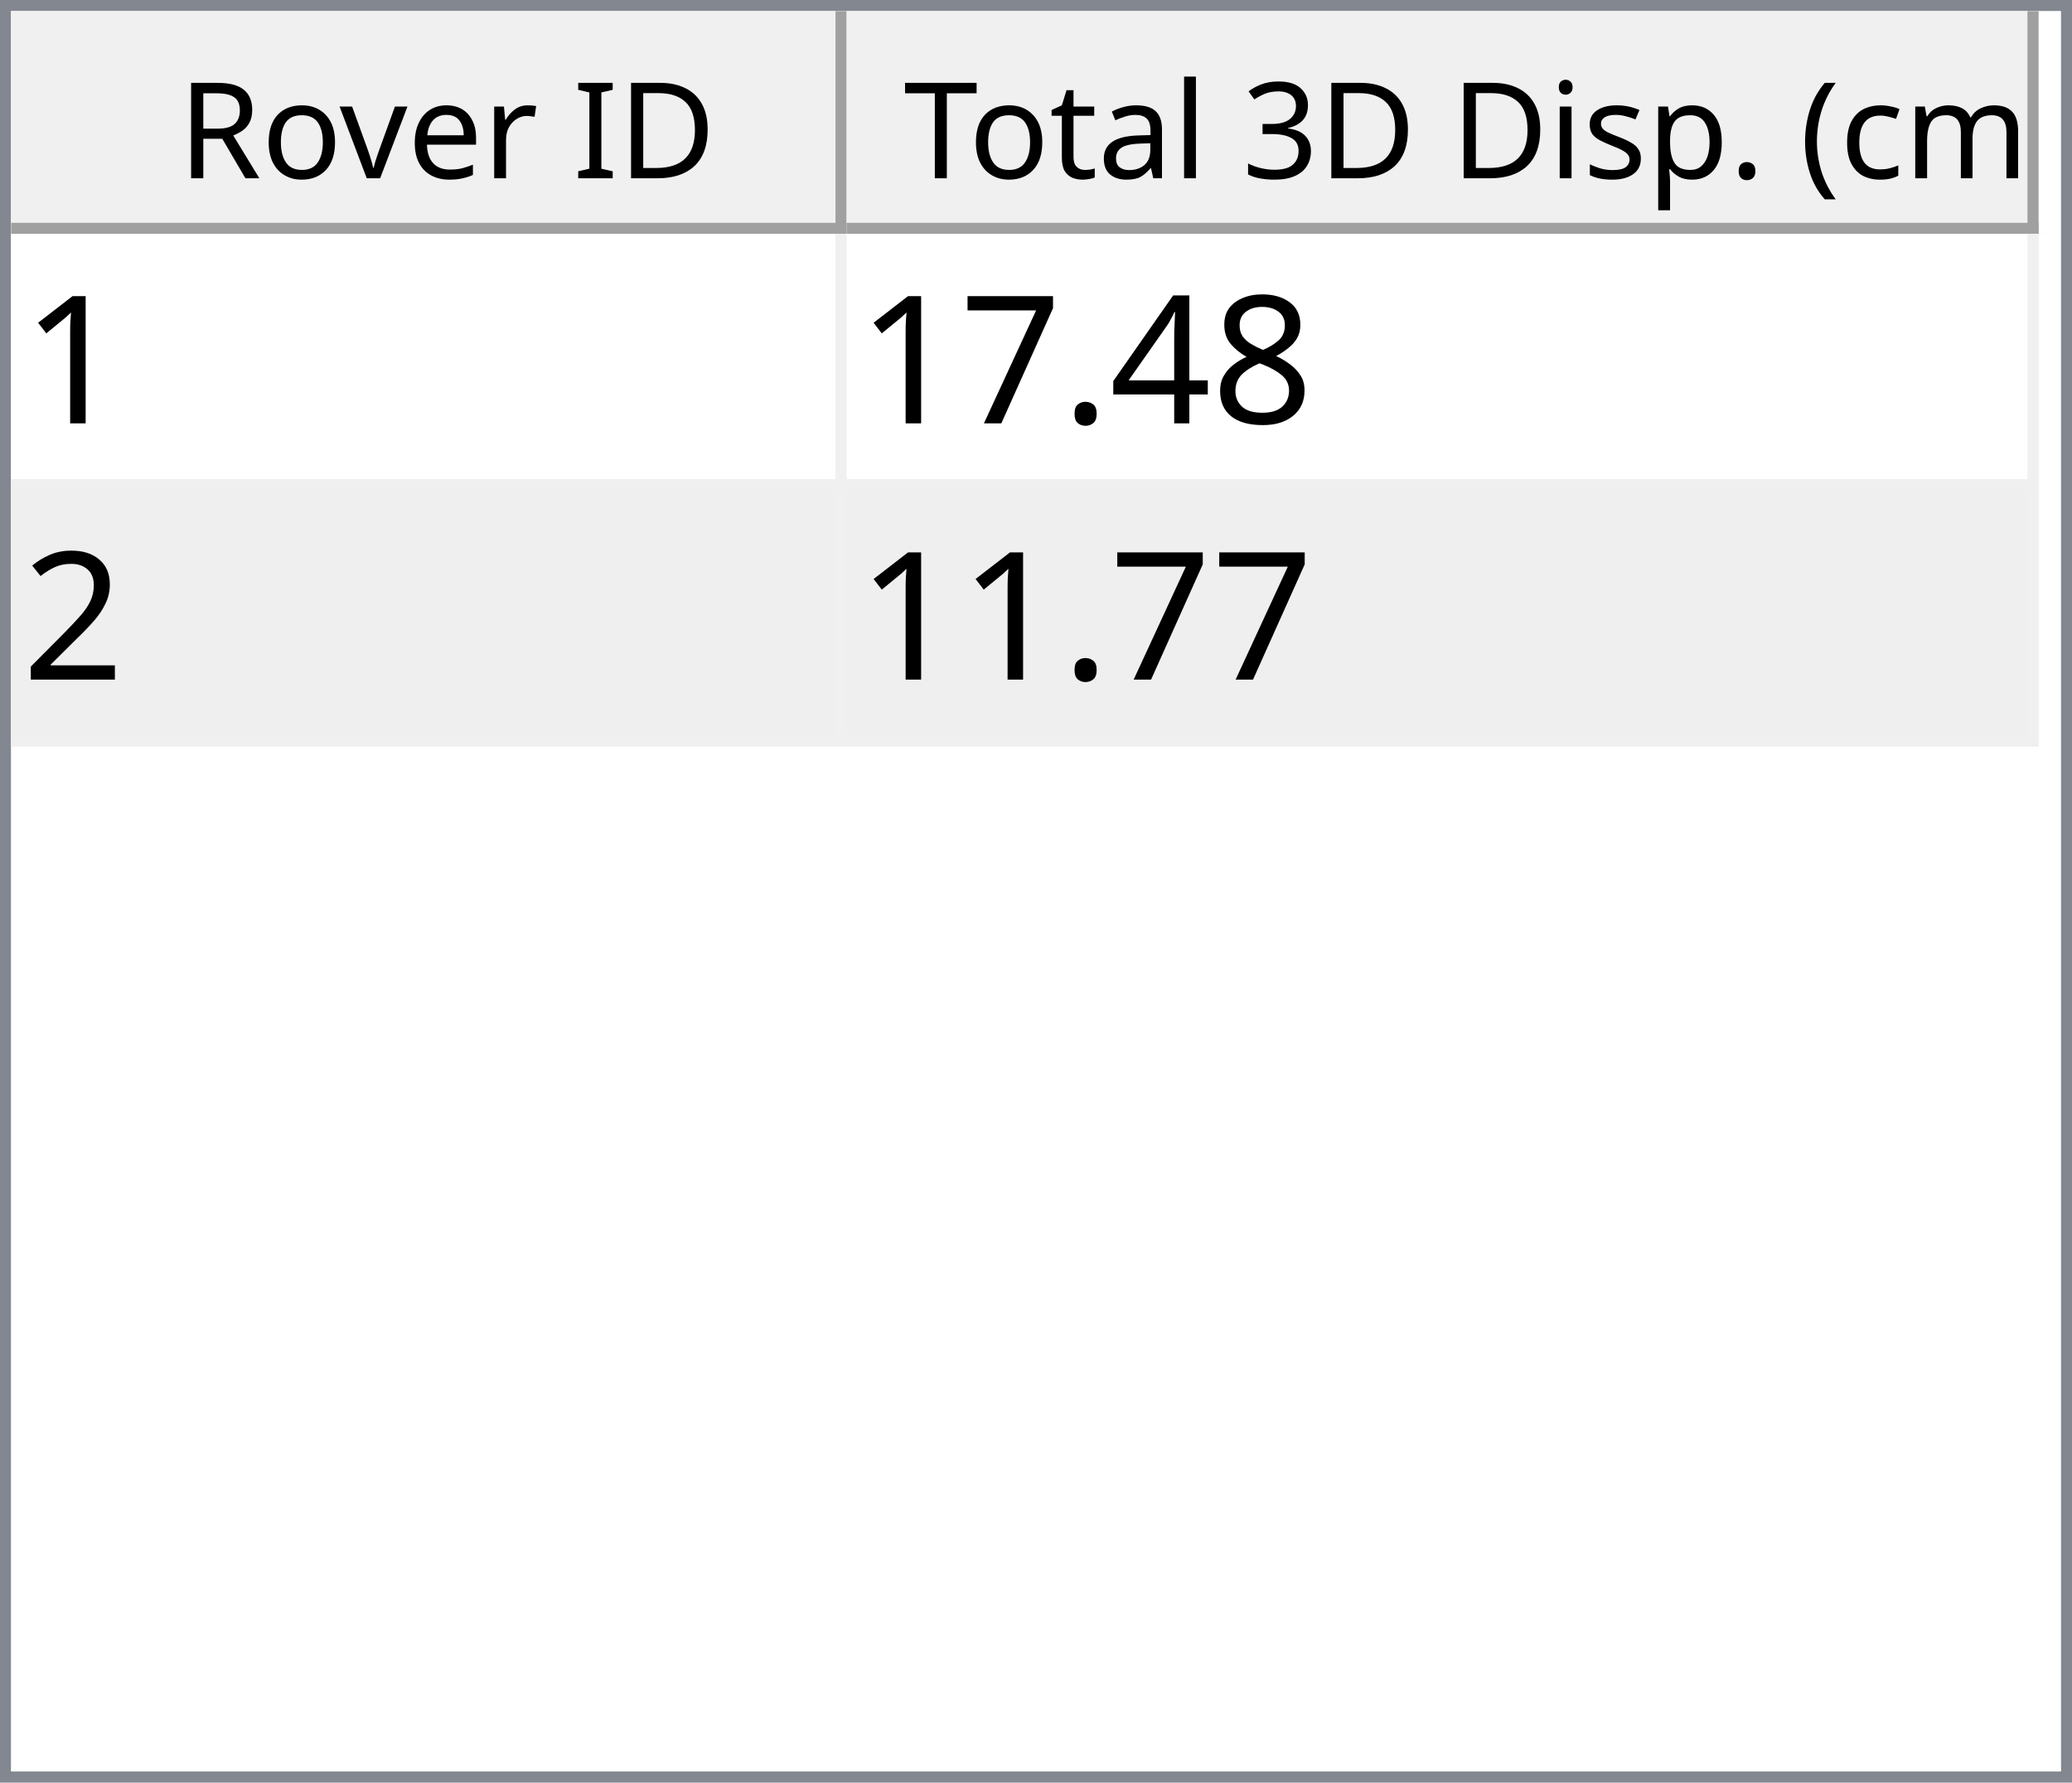
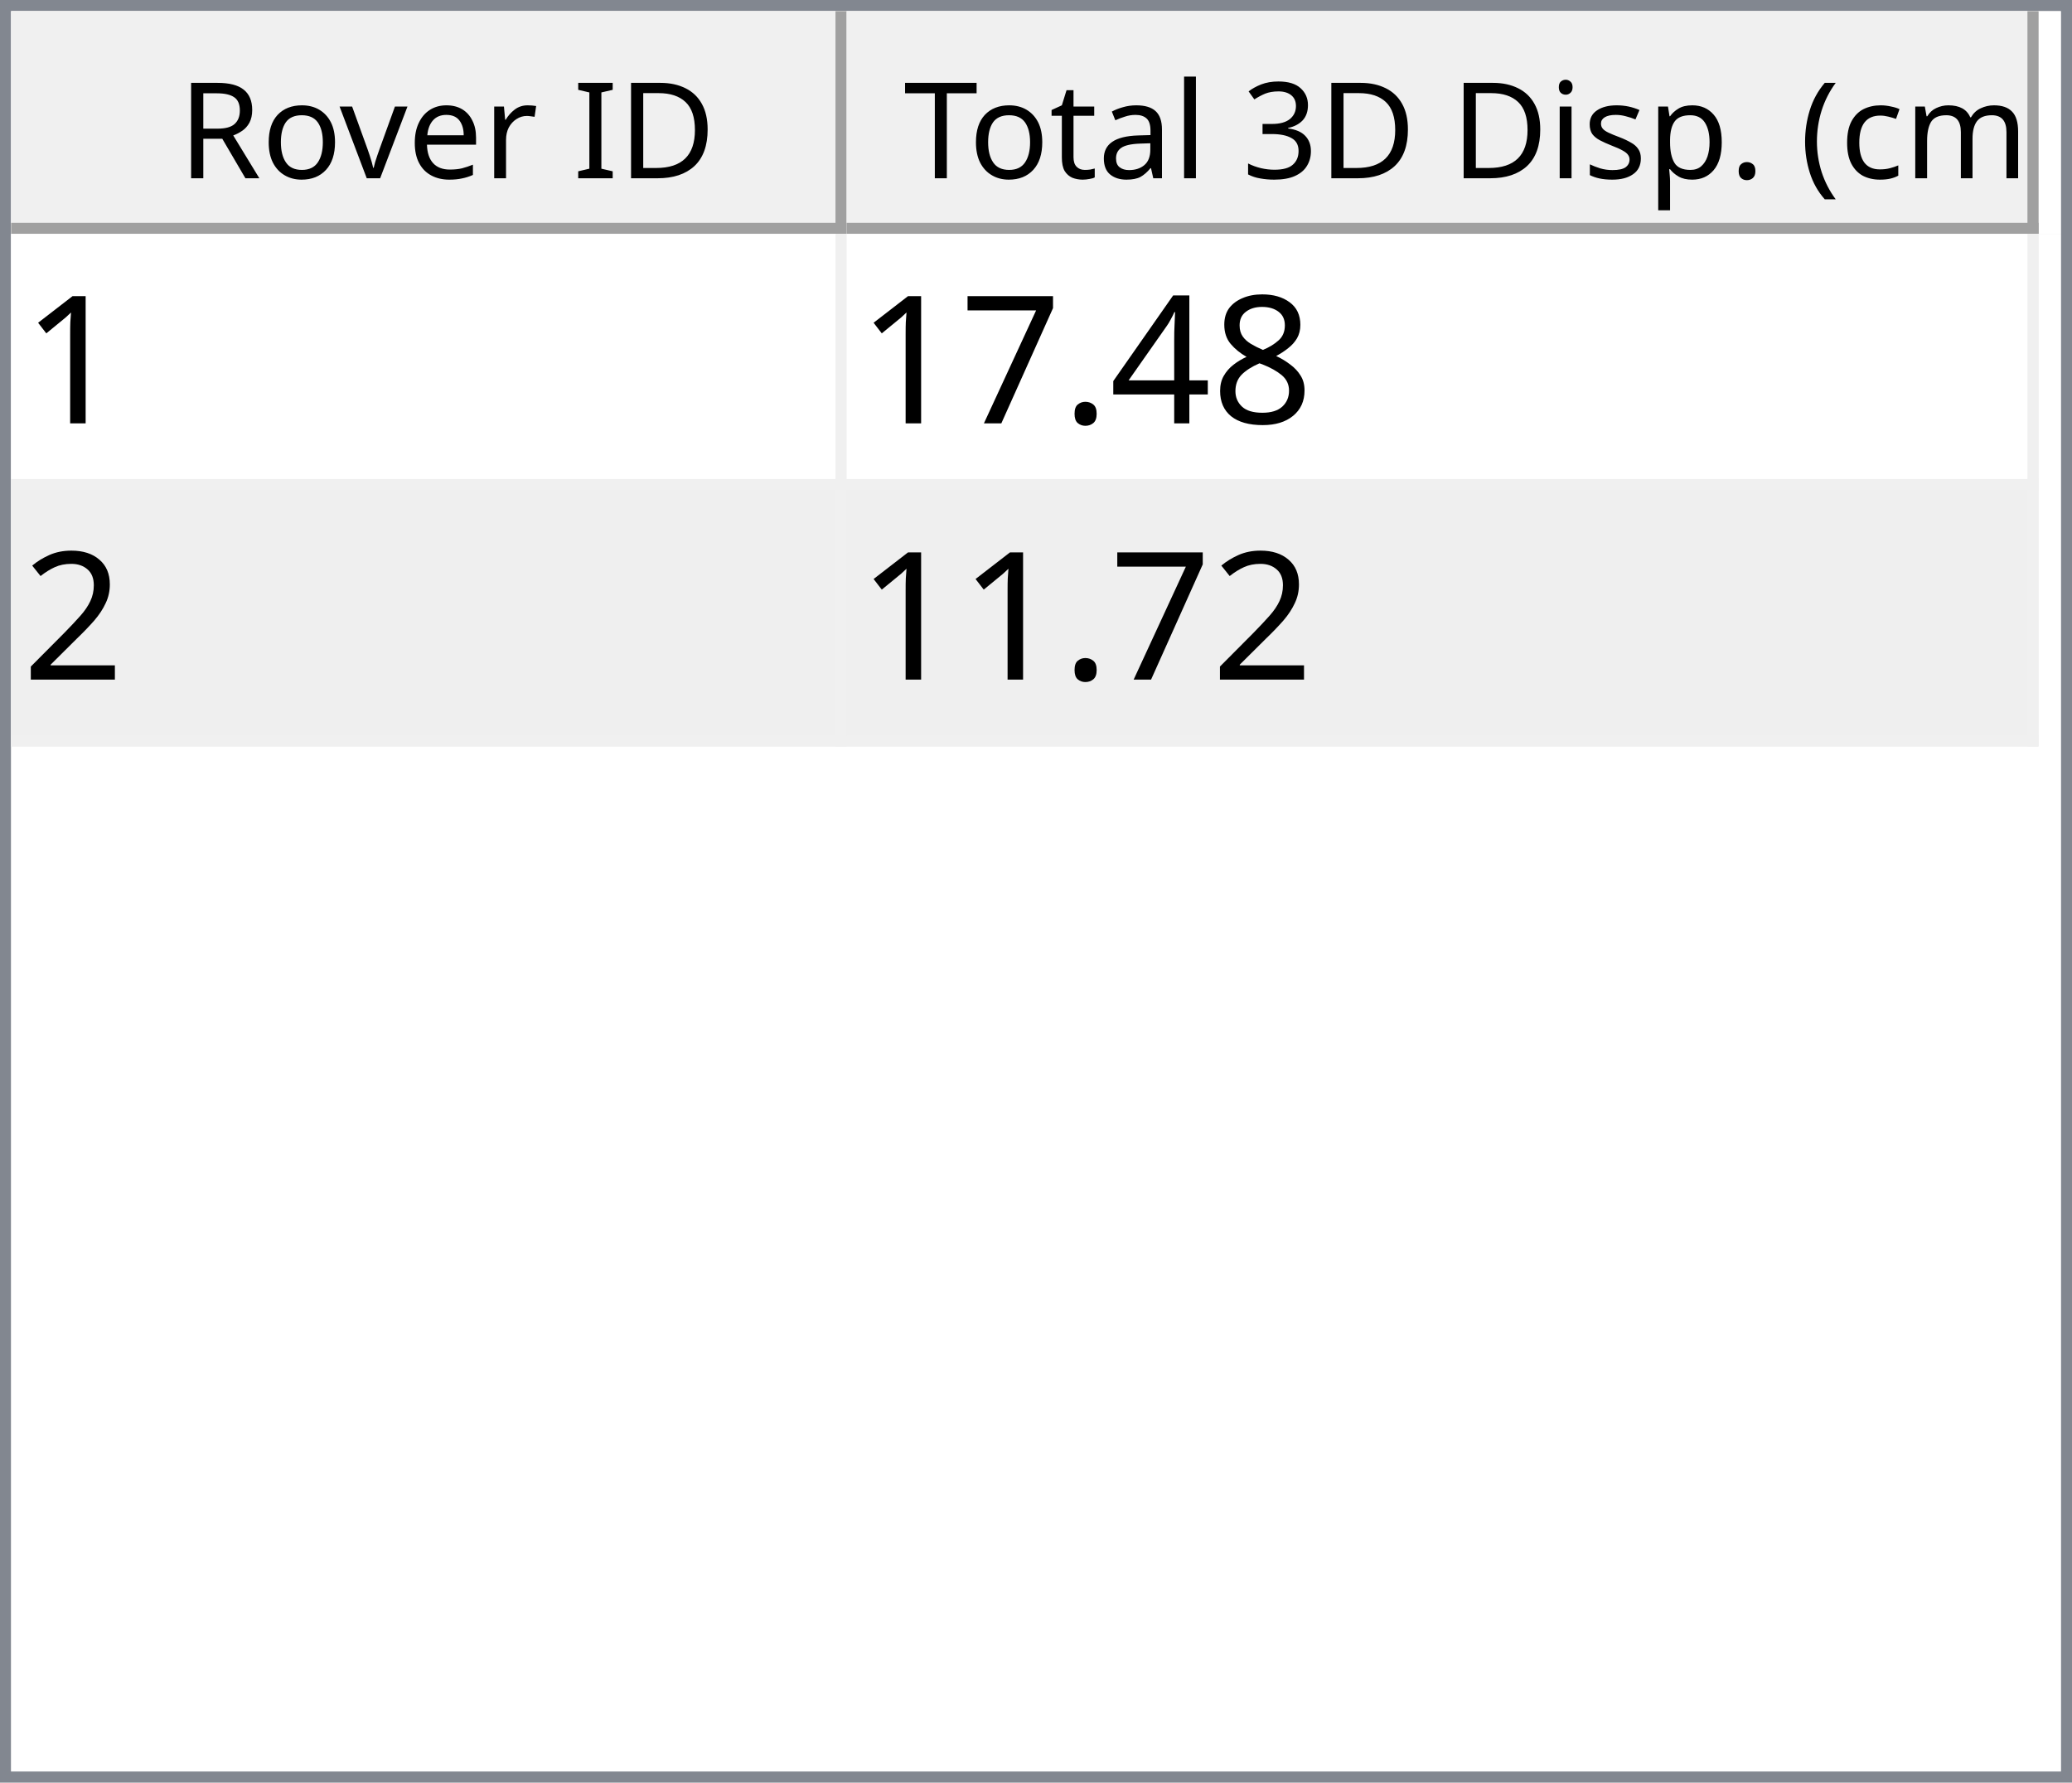
<svg xmlns="http://www.w3.org/2000/svg" style="fill-opacity:1; color-rendering:auto; color-interpolation:auto; text-rendering:auto; stroke:black; stroke-linecap:square; stroke-miterlimit:10; shape-rendering:auto; stroke-opacity:1; fill:black; stroke-dasharray:none; font-weight:normal; stroke-width:1; font-family:'Dialog'; font-style:normal; stroke-linejoin:miter; font-size:12px; stroke-dashoffset:0; image-rendering:auto;" width="186" height="160">
  <defs id="genericDefs" />
  <g>
    <defs id="defs1">
      <clipPath clipPathUnits="userSpaceOnUse" id="clipPath1">
        <path d="M0 0 L186 0 L186 160 L0 160 L0 0 Z" />
      </clipPath>
      <clipPath clipPathUnits="userSpaceOnUse" id="clipPath2">
        <path d="M0 0 L0 160 L186 160 L186 0 Z" />
      </clipPath>
      <clipPath clipPathUnits="userSpaceOnUse" id="clipPath3">
        <path d="M0 0 L0 20 L184 20 L184 0 Z" />
      </clipPath>
      <clipPath clipPathUnits="userSpaceOnUse" id="clipPath4">
        <path d="M0 0 L0 20 L75 20 L75 0 Z" />
      </clipPath>
      <clipPath clipPathUnits="userSpaceOnUse" id="clipPath5">
        <path d="M1 1 L1 19 L74 19 L74 1 Z" />
      </clipPath>
      <clipPath clipPathUnits="userSpaceOnUse" id="clipPath6">
        <path d="M0 0 L0 18 L73 18 L73 0 Z" />
      </clipPath>
      <clipPath clipPathUnits="userSpaceOnUse" id="clipPath7">
        <path d="M-0.5 -0.5 L-0.5 19.5 L74.5 19.5 L74.5 -0.5 Z" />
      </clipPath>
      <clipPath clipPathUnits="userSpaceOnUse" id="clipPath8">
        <path d="M0 0 L0 20 L107 20 L107 0 Z" />
      </clipPath>
      <clipPath clipPathUnits="userSpaceOnUse" id="clipPath9">
        <path d="M1 1 L1 19 L106 19 L106 1 Z" />
      </clipPath>
      <clipPath clipPathUnits="userSpaceOnUse" id="clipPath10">
        <path d="M0 0 L0 18 L105 18 L105 0 Z" />
      </clipPath>
      <clipPath clipPathUnits="userSpaceOnUse" id="clipPath11">
        <path d="M-0.5 -0.5 L-0.5 19.5 L106.5 19.5 L106.5 -0.5 Z" />
      </clipPath>
      <clipPath clipPathUnits="userSpaceOnUse" id="clipPath12">
        <path d="M0 0 L0 138 L184 138 L184 0 Z" />
      </clipPath>
      <clipPath clipPathUnits="userSpaceOnUse" id="clipPath13">
        <path d="M0 0 L0 46 L182 46 L182 0 Z" />
      </clipPath>
      <clipPath clipPathUnits="userSpaceOnUse" id="clipPath14">
        <path d="M-0.5 -0.5 L-0.5 45.5 L181.5 45.5 L181.5 -0.5 Z" />
      </clipPath>
      <clipPath clipPathUnits="userSpaceOnUse" id="clipPath15">
        <path d="M0 0 L0 22 L74 22 L74 0 Z" />
      </clipPath>
      <clipPath clipPathUnits="userSpaceOnUse" id="clipPath16">
        <path d="M0 0 L0 22 L106 22 L106 0 Z" />
      </clipPath>
      <font horiz-adv-x="64.551" id="font1">
        <font-face ascent="107.91" descent="25.098" units-per-em="100" style="font-style:normal; font-family:Segoe UI; font-weight:normal;" />
        <missing-glyph horiz-adv-x="64.551" d="M8.109 0 L8.109 68.266 L56.453 68.266 L56.453 0 L8.109 0 ZM15.328 7.234 L49.219 7.234 L49.219 61.031 L15.328 61.031 L15.328 7.234 Z" />
        <glyph unicode="D" horiz-adv-x="70.117" d="M9.188 0 L9.188 70.016 L28.516 70.016 Q65.531 70.016 65.531 35.891 Q65.531 19.672 55.25 9.836 Q44.969 0 27.734 0 L9.188 0 ZM17.391 62.594 L17.391 7.422 L27.828 7.422 Q41.609 7.422 49.273 14.797 Q56.938 22.172 56.938 35.688 Q56.938 62.594 28.328 62.594 L17.391 62.594 Z" />
        <glyph unicode="I" horiz-adv-x="26.611" d="M17.391 0 L9.188 0 L9.188 70.016 L17.391 70.016 L17.391 0 Z" />
        <glyph unicode=" " horiz-adv-x="27.393" d="" />
        <glyph unicode="r" horiz-adv-x="34.766" d="M34.188 41.891 Q32.078 43.5 28.125 43.5 Q23 43.5 19.555 38.672 Q16.109 33.844 16.109 25.484 L16.109 0 L8.109 0 L8.109 50 L16.109 50 L16.109 39.703 L16.312 39.703 Q18.016 44.969 21.531 47.922 Q25.047 50.875 29.391 50.875 Q32.516 50.875 34.188 50.203 L34.188 41.891 Z" />
        <glyph unicode="e" horiz-adv-x="52.295" d="M48.297 23 L12.984 23 Q13.188 14.656 17.484 10.109 Q21.781 5.562 29.297 5.562 Q37.75 5.562 44.828 11.141 L44.828 3.609 Q38.234 -1.172 27.391 -1.172 Q16.797 -1.172 10.742 5.641 Q4.688 12.453 4.688 24.812 Q4.688 36.469 11.305 43.82 Q17.922 51.172 27.734 51.172 Q37.547 51.172 42.922 44.828 Q48.297 38.484 48.297 27.203 L48.297 23 ZM40.094 29.781 Q40.047 36.719 36.75 40.578 Q33.453 44.438 27.594 44.438 Q21.922 44.438 17.969 40.383 Q14.016 36.328 13.094 29.781 L40.094 29.781 Z" />
        <glyph unicode="v" horiz-adv-x="47.9" d="M47.406 50 L27.484 0 L19.625 0 L0.688 50 L9.469 50 L22.172 13.672 Q23.578 9.672 23.922 6.688 L24.125 6.688 Q24.609 10.453 25.688 13.484 L38.969 50 L47.406 50 Z" />
        <glyph unicode="o" horiz-adv-x="58.594" d="M29 -1.172 Q17.922 -1.172 11.305 5.836 Q4.688 12.844 4.688 24.422 Q4.688 37.016 11.57 44.094 Q18.453 51.172 30.172 51.172 Q41.359 51.172 47.633 44.289 Q53.906 37.406 53.906 25.203 Q53.906 13.234 47.141 6.031 Q40.375 -1.172 29 -1.172 ZM29.594 44.438 Q21.875 44.438 17.383 39.188 Q12.891 33.938 12.891 24.703 Q12.891 15.828 17.43 10.695 Q21.969 5.562 29.594 5.562 Q37.359 5.562 41.531 10.594 Q45.703 15.625 45.703 24.906 Q45.703 34.281 41.531 39.359 Q37.359 44.438 29.594 44.438 Z" />
        <glyph unicode="R" horiz-adv-x="59.814" d="M59.375 0 L49.609 0 L37.891 19.625 Q36.281 22.359 34.766 24.289 Q33.25 26.219 31.664 27.438 Q30.078 28.656 28.25 29.219 Q26.422 29.781 24.125 29.781 L17.391 29.781 L17.391 0 L9.188 0 L9.188 70.016 L30.078 70.016 Q34.672 70.016 38.555 68.867 Q42.438 67.719 45.289 65.375 Q48.141 63.031 49.758 59.547 Q51.375 56.062 51.375 51.375 Q51.375 47.703 50.273 44.656 Q49.172 41.609 47.148 39.211 Q45.125 36.812 42.266 35.133 Q39.406 33.453 35.844 32.516 L35.844 32.328 Q37.594 31.547 38.891 30.547 Q40.188 29.547 41.359 28.18 Q42.531 26.812 43.68 25.078 Q44.828 23.344 46.234 21.047 L59.375 0 ZM17.391 62.594 L17.391 37.203 L28.516 37.203 Q31.594 37.203 34.203 38.133 Q36.812 39.062 38.719 40.797 Q40.625 42.531 41.703 45.047 Q42.781 47.562 42.781 50.688 Q42.781 56.297 39.141 59.445 Q35.5 62.594 28.609 62.594 L17.391 62.594 Z" />
        <glyph unicode=")" horiz-adv-x="30.176" d="M8.297 -15.922 L1.172 -15.922 Q16.406 2.344 16.406 26.812 Q16.406 51.469 1.078 70.016 L8.297 70.016 Q23.531 52.156 23.531 26.703 Q23.531 1.375 8.297 -15.922 Z" />
        <glyph unicode="m" horiz-adv-x="86.133" d="M79.109 0 L71.094 0 L71.094 28.719 Q71.094 37.016 68.531 40.727 Q65.969 44.438 59.906 44.438 Q54.781 44.438 51.195 39.75 Q47.609 35.062 47.609 28.516 L47.609 0 L39.594 0 L39.594 29.688 Q39.594 44.438 28.219 44.438 Q22.953 44.438 19.531 40.016 Q16.109 35.594 16.109 28.516 L16.109 0 L8.109 0 L8.109 50 L16.109 50 L16.109 42.094 L16.312 42.094 Q21.625 51.172 31.844 51.172 Q36.969 51.172 40.773 48.312 Q44.578 45.453 46 40.828 Q51.562 51.172 62.594 51.172 Q79.109 51.172 79.109 30.812 L79.109 0 Z" />
        <glyph unicode="c" horiz-adv-x="46.191" d="M42.188 2.297 Q36.422 -1.172 28.516 -1.172 Q17.828 -1.172 11.258 5.789 Q4.688 12.75 4.688 23.828 Q4.688 36.188 11.766 43.68 Q18.844 51.172 30.672 51.172 Q37.25 51.172 42.281 48.734 L42.281 40.531 Q36.719 44.438 30.375 44.438 Q22.703 44.438 17.797 38.945 Q12.891 33.453 12.891 24.516 Q12.891 15.719 17.508 10.641 Q22.125 5.562 29.891 5.562 Q36.422 5.562 42.188 9.906 L42.188 2.297 Z" />
        <glyph unicode="(" horiz-adv-x="30.176" d="M29.109 -15.922 L21.969 -15.922 Q6.844 1.375 6.844 26.703 Q6.844 52.156 21.969 70.016 L29.203 70.016 Q13.875 51.469 13.875 26.812 Q13.875 2.344 29.109 -15.922 Z" />
        <glyph unicode="." horiz-adv-x="21.68" d="M10.891 -1.078 Q8.641 -1.078 7.055 0.539 Q5.469 2.156 5.469 4.391 Q5.469 6.641 7.055 8.273 Q8.641 9.906 10.891 9.906 Q13.188 9.906 14.797 8.273 Q16.406 6.641 16.406 4.391 Q16.406 2.156 14.797 0.539 Q13.188 -1.078 10.891 -1.078 Z" />
        <glyph unicode="p" horiz-adv-x="58.789" d="M16.312 7.234 L16.109 7.234 L16.109 -23 L8.109 -23 L8.109 50 L16.109 50 L16.109 41.219 L16.312 41.219 Q22.219 51.172 33.594 51.172 Q43.266 51.172 48.688 44.461 Q54.109 37.75 54.109 26.469 Q54.109 13.922 48 6.375 Q41.891 -1.172 31.297 -1.172 Q21.578 -1.172 16.312 7.234 ZM16.109 27.391 L16.109 20.406 Q16.109 14.203 20.141 9.883 Q24.172 5.562 30.375 5.562 Q37.641 5.562 41.773 11.133 Q45.906 16.703 45.906 26.609 Q45.906 34.969 42.047 39.703 Q38.188 44.438 31.594 44.438 Q24.609 44.438 20.359 39.578 Q16.109 34.719 16.109 27.391 Z" />
        <glyph unicode="s" horiz-adv-x="42.432" d="M5.078 1.812 L5.078 10.406 Q11.625 5.562 19.484 5.562 Q30.031 5.562 30.031 12.594 Q30.031 14.594 29.125 15.992 Q28.219 17.391 26.68 18.461 Q25.141 19.531 23.07 20.383 Q21 21.234 18.609 22.172 Q15.281 23.484 12.766 24.828 Q10.25 26.172 8.57 27.859 Q6.891 29.547 6.031 31.695 Q5.172 33.844 5.172 36.719 Q5.172 40.234 6.789 42.945 Q8.406 45.656 11.086 47.484 Q13.766 49.312 17.211 50.242 Q20.656 51.172 24.312 51.172 Q30.812 51.172 35.938 48.922 L35.938 40.828 Q30.422 44.438 23.25 44.438 Q21 44.438 19.195 43.922 Q17.391 43.406 16.094 42.477 Q14.797 41.547 14.086 40.258 Q13.375 38.969 13.375 37.406 Q13.375 35.453 14.086 34.133 Q14.797 32.812 16.164 31.789 Q17.531 30.766 19.484 29.938 Q21.438 29.109 23.922 28.125 Q27.25 26.859 29.883 25.516 Q32.516 24.172 34.375 22.484 Q36.234 20.797 37.234 18.602 Q38.234 16.406 38.234 13.375 Q38.234 9.672 36.602 6.938 Q34.969 4.203 32.234 2.398 Q29.5 0.594 25.93 -0.289 Q22.359 -1.172 18.453 -1.172 Q10.75 -1.172 5.078 1.812 Z" />
        <glyph unicode="i" horiz-adv-x="24.219" d="M12.203 62.703 Q10.062 62.703 8.547 64.164 Q7.031 65.625 7.031 67.875 Q7.031 70.125 8.547 71.609 Q10.062 73.094 12.203 73.094 Q14.406 73.094 15.945 71.609 Q17.484 70.125 17.484 67.875 Q17.484 65.719 15.945 64.211 Q14.406 62.703 12.203 62.703 ZM16.109 0 L8.109 0 L8.109 50 L16.109 50 L16.109 0 Z" />
        <glyph unicode="3" horiz-adv-x="53.906" d="M46.531 19.828 Q46.531 15.094 44.75 11.211 Q42.969 7.328 39.719 4.57 Q36.469 1.812 31.93 0.297 Q27.391 -1.219 21.922 -1.219 Q11.922 -1.219 6 2.594 L6 11.188 Q13.094 5.609 22.219 5.609 Q25.875 5.609 28.828 6.539 Q31.781 7.469 33.906 9.227 Q36.031 10.984 37.18 13.477 Q38.328 15.969 38.328 19.094 Q38.328 32.812 18.797 32.812 L12.984 32.812 L12.984 39.594 L18.5 39.594 Q35.797 39.594 35.797 52.484 Q35.797 64.406 22.609 64.406 Q15.188 64.406 8.688 59.422 L8.688 67.188 Q15.375 71.188 24.609 71.188 Q29 71.188 32.57 69.969 Q36.141 68.75 38.68 66.555 Q41.219 64.359 42.609 61.281 Q44 58.203 44 54.5 Q44 40.672 30.031 36.719 L30.031 36.531 Q33.594 36.141 36.625 34.797 Q39.656 33.453 41.852 31.305 Q44.047 29.156 45.289 26.25 Q46.531 23.344 46.531 19.828 Z" />
        <glyph unicode="l" horiz-adv-x="24.219" d="M16.109 0 L8.109 0 L8.109 74.031 L16.109 74.031 L16.109 0 Z" />
        <glyph unicode="a" horiz-adv-x="50.879" d="M43.891 0 L35.891 0 L35.891 7.812 L35.688 7.812 Q30.469 -1.172 20.312 -1.172 Q12.844 -1.172 8.617 2.781 Q4.391 6.734 4.391 13.281 Q4.391 27.297 20.906 29.594 L35.891 31.688 Q35.891 44.438 25.594 44.438 Q16.547 44.438 9.281 38.281 L9.281 46.484 Q16.656 51.172 26.266 51.172 Q43.891 51.172 43.891 32.516 L43.891 0 ZM35.891 25.297 L23.828 23.641 Q18.266 22.859 15.43 20.875 Q12.594 18.891 12.594 13.875 Q12.594 10.203 15.211 7.883 Q17.828 5.562 22.172 5.562 Q28.125 5.562 32.008 9.742 Q35.891 13.922 35.891 20.312 L35.891 25.297 Z" />
        <glyph unicode="t" horiz-adv-x="33.887" d="M31.297 0.484 Q28.469 -1.078 23.828 -1.078 Q10.688 -1.078 10.688 13.578 L10.688 43.172 L2.094 43.172 L2.094 50 L10.688 50 L10.688 62.203 L18.703 64.797 L18.703 50 L31.297 50 L31.297 43.172 L18.703 43.172 L18.703 14.984 Q18.703 9.969 20.414 7.82 Q22.125 5.672 26.078 5.672 Q29.109 5.672 31.297 7.328 L31.297 0.484 Z" />
        <glyph unicode="T" horiz-adv-x="52.393" d="M50.594 62.594 L30.375 62.594 L30.375 0 L22.172 0 L22.172 62.594 L2 62.594 L2 70.016 L50.594 70.016 L50.594 62.594 Z" />
      </font>
      <font horiz-adv-x="75.0" id="font2">
        <font-face ascent="100.537" descent="21.973" units-per-em="100" style="font-style:normal; font-family:sans-serif; font-weight:normal;" />
        <missing-glyph horiz-adv-x="75.0" d="M12.5 0 L12.5 62.5 L62.5 62.5 L62.5 0 L12.5 0 ZM14.062 1.562 L60.938 1.562 L60.938 60.938 L14.062 60.938 L14.062 1.562 Z" />
        <glyph unicode="1" horiz-adv-x="55.615" d="M37.25 0 L28.469 0 L28.469 56 Q25.297 52.984 20.141 49.953 Q14.984 46.922 10.891 45.406 L10.891 53.906 Q18.266 57.375 23.781 62.305 Q29.297 67.234 31.594 71.875 L37.25 71.875 L37.25 0 Z" />
        <glyph unicode="8" horiz-adv-x="55.615" d="M17.672 38.812 Q12.203 40.828 9.57 44.539 Q6.938 48.25 6.938 53.422 Q6.938 61.234 12.555 66.555 Q18.172 71.875 27.484 71.875 Q36.859 71.875 42.578 66.43 Q48.297 60.984 48.297 53.172 Q48.297 48.188 45.68 44.508 Q43.062 40.828 37.75 38.812 Q44.344 36.672 47.781 31.883 Q51.219 27.094 51.219 20.453 Q51.219 11.281 44.727 5.031 Q38.234 -1.219 27.641 -1.219 Q17.047 -1.219 10.547 5.055 Q4.047 11.328 4.047 20.703 Q4.047 27.688 7.594 32.398 Q11.141 37.109 17.672 38.812 ZM15.922 53.719 Q15.922 48.641 19.195 45.414 Q22.469 42.188 27.688 42.188 Q32.766 42.188 36.016 45.383 Q39.266 48.578 39.266 53.219 Q39.266 58.062 35.914 61.359 Q32.562 64.656 27.594 64.656 Q22.562 64.656 19.242 61.43 Q15.922 58.203 15.922 53.719 ZM13.094 20.656 Q13.094 16.891 14.875 13.375 Q16.656 9.859 20.172 7.93 Q23.688 6 27.734 6 Q34.031 6 38.133 10.055 Q42.234 14.109 42.234 20.359 Q42.234 26.703 38.016 30.859 Q33.797 35.016 27.438 35.016 Q21.234 35.016 17.164 30.914 Q13.094 26.812 13.094 20.656 Z" />
        <glyph unicode="4" horiz-adv-x="55.615" d="M32.328 0 L32.328 17.141 L1.266 17.141 L1.266 25.203 L33.938 71.578 L41.109 71.578 L41.109 25.203 L50.781 25.203 L50.781 17.141 L41.109 17.141 L41.109 0 L32.328 0 ZM32.328 25.203 L32.328 57.469 L9.906 25.203 L32.328 25.203 Z" />
        <glyph unicode="." horiz-adv-x="27.783" d="M9.078 0 L9.078 10.016 L19.094 10.016 L19.094 0 L9.078 0 Z" />
        <glyph unicode="7" horiz-adv-x="55.615" d="M4.734 62.203 L4.734 70.656 L51.078 70.656 L51.078 63.812 Q44.234 56.547 37.523 44.484 Q30.812 32.422 27.156 19.672 Q24.516 10.688 23.781 0 L14.75 0 Q14.891 8.453 18.062 20.414 Q21.234 32.375 27.172 43.484 Q33.109 54.594 39.797 62.203 L4.734 62.203 Z" />
        <glyph unicode="2" horiz-adv-x="55.615" d="M50.344 8.453 L50.344 0 L3.031 0 Q2.938 3.172 4.047 6.109 Q5.859 10.938 9.836 15.625 Q13.812 20.312 21.344 26.469 Q33.016 36.031 37.117 41.625 Q41.219 47.219 41.219 52.203 Q41.219 57.422 37.477 61.008 Q33.734 64.594 27.734 64.594 Q21.391 64.594 17.578 60.789 Q13.766 56.984 13.719 50.25 L4.688 51.172 Q5.609 61.281 11.664 66.578 Q17.719 71.875 27.938 71.875 Q38.234 71.875 44.242 66.164 Q50.25 60.453 50.25 52 Q50.25 47.703 48.492 43.555 Q46.734 39.406 42.656 34.812 Q38.578 30.219 29.109 22.219 Q21.188 15.578 18.945 13.211 Q16.703 10.844 15.234 8.453 L50.344 8.453 Z" />
      </font>
    </defs>
    <g style="fill:white; stroke:white;">
      <rect x="0" y="0" width="186" style="clip-path:url(#clipPath1); stroke:none;" height="160" />
    </g>
    <g style="fill:white; text-rendering:optimizeSpeed; color-rendering:optimizeSpeed; image-rendering:optimizeSpeed; shape-rendering:crispEdges; stroke:white; color-interpolation:sRGB;">
      <rect x="0" width="186" height="160" y="0" style="stroke:none;" />
      <path style="stroke:none;" d="M0 160 L186 160 L186 0 L0 0 Z" />
    </g>
    <g style="fill:rgb(240,240,240); font-family:'Segoe UI'; stroke:rgb(240,240,240);">
      <rect x="0" y="0" width="186" style="clip-path:url(#clipPath2); stroke:none;" height="160" />
    </g>
    <g style="fill:rgb(130,135,144); font-family:'Segoe UI'; stroke:rgb(130,135,144);">
      <path d="M0 0 L186 0 L186 160 L0 160 L0 0 ZM1 1 L185 1 L185 159 L1 159 L1 1 Z" style="fill-rule:evenodd; clip-path:url(#clipPath2); stroke:none;" />
    </g>
    <g style="fill:white; font-family:'Segoe UI'; stroke:white;" transform="translate(1,1)">
      <rect x="0" y="0" width="184" style="clip-path:url(#clipPath3); stroke:none;" height="20" />
    </g>
    <g style="fill:rgb(240,240,240); font-family:'Segoe UI'; stroke:rgb(240,240,240);" transform="translate(1,1)">
      <rect x="0" y="0" width="75" style="clip-path:url(#clipPath4); stroke:none;" height="20" />
    </g>
    <g style="font-family:'Segoe UI';" transform="translate(2,2)">
      <text x="14" xml:space="preserve" y="14" style="clip-path:url(#clipPath6); stroke:none;">Rover ID</text>
    </g>
    <g style="fill:rgb(160,160,160); font-family:'Segoe UI'; stroke:rgb(160,160,160); stroke-linejoin:bevel;" transform="translate(1.5,1.5)">
      <line x1="74" x2="74" y1="0" style="fill:none; clip-path:url(#clipPath7);" y2="19" />
    </g>
    <g style="fill:rgb(160,160,160); font-family:'Segoe UI'; stroke:rgb(160,160,160); stroke-linejoin:bevel;" transform="matrix(1,0,0,1,1,1) translate(0.5,0.5)">
      <line x1="0" x2="74" y1="19" style="fill:none; clip-path:url(#clipPath7);" y2="19" />
    </g>
    <g style="fill:rgb(240,240,240); font-family:'Segoe UI'; stroke:rgb(240,240,240);" transform="translate(76,1)">
      <rect x="0" y="0" width="107" style="clip-path:url(#clipPath8); stroke:none;" height="20" />
    </g>
    <g style="font-family:'Segoe UI';" transform="translate(77,2)">
      <text x="1" xml:space="preserve" y="14" style="clip-path:url(#clipPath10); stroke:none;"> Total 3D Disp. (cm)</text>
    </g>
    <g style="fill:rgb(160,160,160); font-family:'Segoe UI'; stroke:rgb(160,160,160); stroke-linejoin:bevel;" transform="translate(76.5,1.5)">
      <line x1="106" x2="106" y1="0" style="fill:none; clip-path:url(#clipPath11);" y2="19" />
    </g>
    <g style="fill:rgb(160,160,160); font-family:'Segoe UI'; stroke:rgb(160,160,160); stroke-linejoin:bevel;" transform="matrix(1,0,0,1,76,1) translate(0.5,0.5)">
      <line x1="0" x2="106" y1="19" style="fill:none; clip-path:url(#clipPath11);" y2="19" />
    </g>
    <g style="fill:white; font-family:'Segoe UI'; stroke:white;" transform="translate(1,21)">
      <rect x="0" y="0" width="184" style="clip-path:url(#clipPath12); stroke:none;" height="138" />
    </g>
    <g style="fill:rgb(240,240,240); font-size:16px; font-family:sans-serif; stroke:rgb(240,240,240);" transform="translate(1,21)">
      <rect x="0" y="0" width="182" style="clip-path:url(#clipPath13); stroke:none;" height="46" />
      <line transform="translate(0.5,0.5)" x1="0" x2="181" y1="22" style="clip-path:url(#clipPath14); fill:none; stroke-linejoin:bevel;" y2="22" />
    </g>
    <g transform="matrix(1,0,0,1,1,21) translate(0.5,0.5)" style="fill:rgb(240,240,240); font-size:16px; font-family:sans-serif; stroke:rgb(240,240,240); stroke-linejoin:bevel;">
      <line x1="0" x2="181" y1="45" style="fill:none; clip-path:url(#clipPath14);" y2="45" />
    </g>
    <g transform="matrix(1,0,0,1,1,21) translate(0.5,0.5)" style="fill:rgb(240,240,240); font-size:16px; font-family:sans-serif; stroke:rgb(240,240,240); stroke-linejoin:bevel;">
      <line x1="74" x2="74" y1="0" style="fill:none; clip-path:url(#clipPath14);" y2="45" />
    </g>
    <g transform="matrix(1,0,0,1,1,21) translate(0.5,0.5)" style="fill:rgb(240,240,240); font-size:16px; font-family:sans-serif; stroke:rgb(240,240,240); stroke-linejoin:bevel;">
      <line x1="181" x2="181" y1="0" style="fill:none; clip-path:url(#clipPath14);" y2="45" />
    </g>
    <g style="fill:white; font-size:16px; font-family:sans-serif; stroke:white;" transform="matrix(1,0,0,1,1,21)">
      <rect x="0" y="0" width="74" style="clip-path:url(#clipPath15); stroke:none;" height="22" />
      <text x="1" y="17" style="fill:black; clip-path:url(#clipPath15); stroke:none;" xml:space="preserve">1</text>
    </g>
    <g style="fill:white; font-size:16px; font-family:sans-serif; stroke:white;" transform="matrix(1,0,0,1,1,21) translate(75,0)">
      <rect x="0" y="0" width="106" style="clip-path:url(#clipPath16); stroke:none;" height="22" />
      <text x="1" y="17" style="fill:black; clip-path:url(#clipPath16); stroke:none;" xml:space="preserve">17.48</text>
    </g>
    <g style="fill:rgb(239,239,239); font-size:16px; font-family:sans-serif; stroke:rgb(239,239,239);" transform="matrix(1,0,0,1,1,21) translate(0,23)">
      <rect x="0" y="0" width="74" style="clip-path:url(#clipPath15); stroke:none;" height="22" />
      <text x="1" y="17" style="fill:black; clip-path:url(#clipPath15); stroke:none;" xml:space="preserve">2</text>
    </g>
    <g style="fill:rgb(239,239,239); font-size:16px; font-family:sans-serif; stroke:rgb(239,239,239);" transform="matrix(1,0,0,1,1,21) translate(75,23)">
      <rect x="0" y="0" width="106" style="clip-path:url(#clipPath16); stroke:none;" height="22" />
-       <text x="1" y="17" style="fill:black; clip-path:url(#clipPath16); stroke:none;" xml:space="preserve">11.77</text>
+       <text x="1" y="17" style="fill:black; clip-path:url(#clipPath16); stroke:none;" xml:space="preserve">11.72</text>
    </g>
  </g>
</svg>
